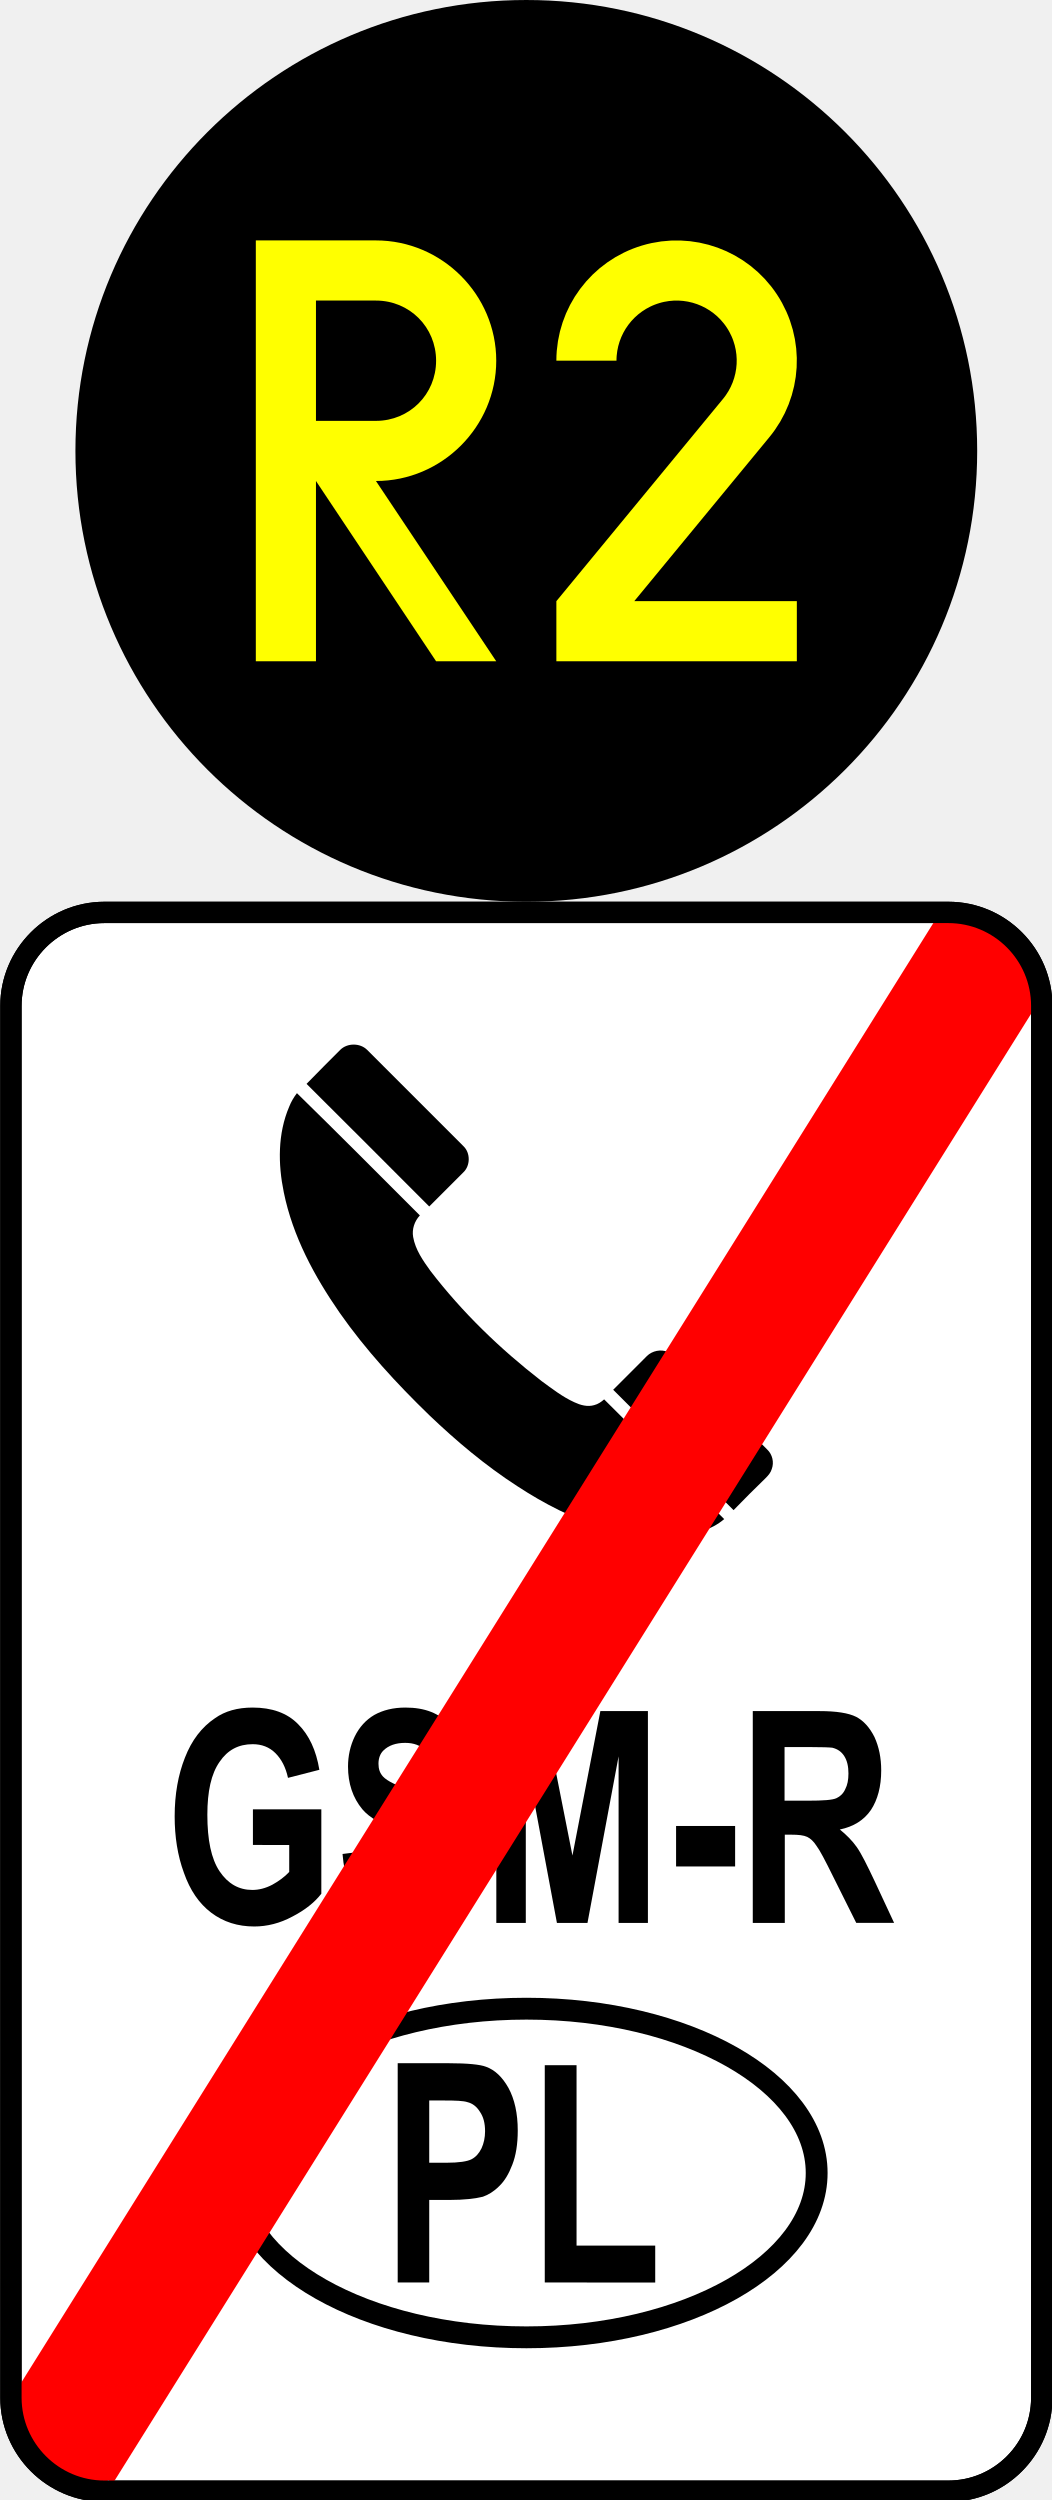
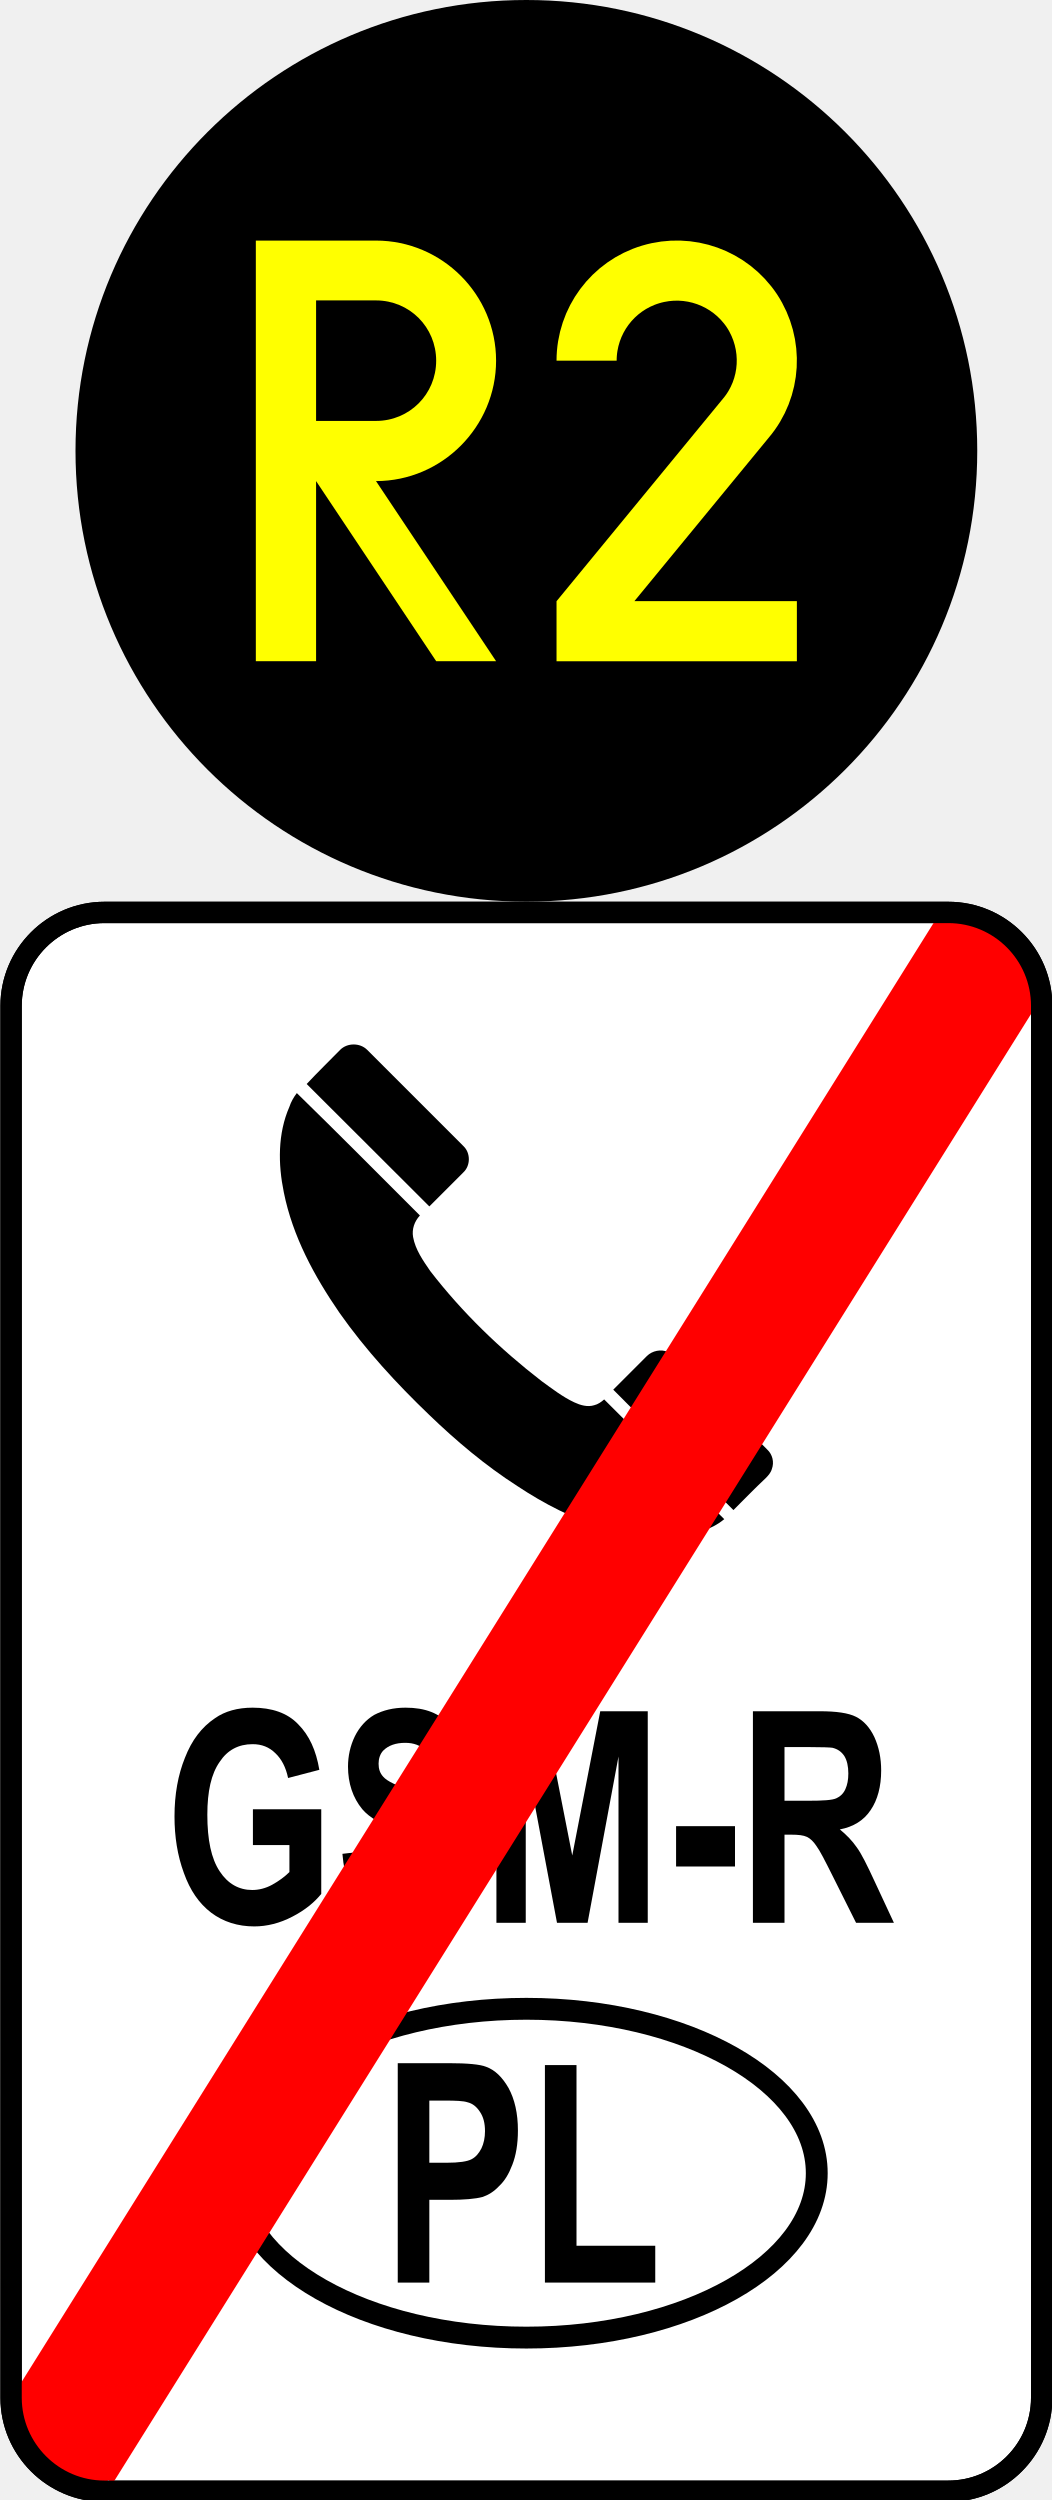
- <svg xmlns="http://www.w3.org/2000/svg" width="12.802" height="30.444" viewBox="0 0 12.802 30.444" version="1.1" id="svg19">
-   <defs id="defs19" />
-   <path fill-rule="nonzero" fill="#ffffff" fill-opacity="1" stroke-width="0.26" stroke-linecap="butt" stroke-linejoin="round" stroke="#000000" stroke-opacity="1" stroke-miterlimit="4" d="m 1.271,11.111 h 10.277 c 0.629,0 1.138,0.512 1.138,1.138 v 16.95 c 0,0.625 -0.508,1.138 -1.138,1.138 H 1.271 c -0.625,0 -1.138,-0.512 -1.138,-1.138 v -16.95 c 0,-0.625 0.512,-1.138 1.138,-1.138 z m 0,0" id="path1" />
-   <path fill="none" stroke-width="0.002" stroke-linecap="butt" stroke-linejoin="miter" stroke="#ffffff" stroke-opacity="1" stroke-miterlimit="10" d="m 3.522,13.476 c 0.023,-0.059 0.055,-0.113 0.094,-0.164 0.504,0.493 1.001,0.993 1.497,1.489 -0.066,0.07 -0.098,0.168 -0.082,0.262 0.027,0.156 0.121,0.289 0.211,0.414 0.387,0.504 0.848,0.95 1.353,1.341 0.129,0.094 0.254,0.192 0.399,0.258 0.074,0.035 0.16,0.059 0.242,0.035 0.047,-0.012 0.086,-0.039 0.121,-0.07 0.489,0.485 0.973,0.969 1.462,1.458 C 8.659,18.636 8.444,18.687 8.241,18.711 7.943,18.742 7.642,18.695 7.357,18.609 6.982,18.495 6.626,18.312 6.298,18.097 5.911,17.847 5.559,17.549 5.227,17.233 4.828,16.846 4.453,16.439 4.136,15.986 3.827,15.54 3.565,15.055 3.456,14.52 3.385,14.176 3.381,13.805 3.522,13.476 Z m 0,0" id="path2" />
-   <path fill-rule="nonzero" fill="#000000" fill-opacity="1" d="m 3.522,13.476 c 0.023,-0.059 0.055,-0.113 0.094,-0.164 0.504,0.493 1.001,0.993 1.497,1.489 -0.066,0.07 -0.098,0.168 -0.082,0.262 0.027,0.156 0.121,0.289 0.211,0.414 0.387,0.504 0.848,0.95 1.353,1.341 0.129,0.094 0.254,0.192 0.399,0.258 0.074,0.035 0.16,0.059 0.242,0.035 0.047,-0.012 0.086,-0.039 0.121,-0.07 0.489,0.485 0.973,0.969 1.462,1.458 C 8.659,18.636 8.444,18.687 8.241,18.711 7.943,18.742 7.642,18.695 7.357,18.609 6.982,18.496 6.626,18.312 6.298,18.097 5.911,17.847 5.559,17.55 5.227,17.233 4.828,16.846 4.453,16.439 4.136,15.986 3.827,15.54 3.565,15.055 3.456,14.52 3.385,14.176 3.381,13.805 3.522,13.476 Z m 0,0" id="path3" style="stroke-width:1.001" />
-   <path fill="none" stroke-width="0.002" stroke-linecap="butt" stroke-linejoin="miter" stroke="#ffffff" stroke-opacity="1" stroke-miterlimit="10" d="m 3.733,13.199 c 0.137,-0.141 0.274,-0.278 0.41,-0.414 0.086,-0.086 0.242,-0.086 0.328,0 0.391,0.391 0.782,0.782 1.173,1.173 0.086,0.082 0.086,0.238 -0.004,0.321 C 5.504,14.414 5.363,14.555 5.227,14.692 4.73,14.192 4.23,13.695 3.733,13.199 Z m 0,0" id="path4" />
-   <path fill-rule="nonzero" fill="rgb(10.196%, 10.196%, 10.196%)" fill-opacity="1" d="m 3.733,13.199 c 0.137,-0.141 0.274,-0.278 0.41,-0.414 0.086,-0.086 0.242,-0.086 0.328,0 0.391,0.391 0.782,0.782 1.173,1.173 0.086,0.082 0.086,0.238 -0.004,0.321 C 5.504,14.414 5.363,14.555 5.227,14.692 4.73,14.192 4.23,13.695 3.733,13.199 Z m 0,0" id="path5" style="fill:#000000;stroke-width:1.001" />
-   <path fill="none" stroke-width="0.002" stroke-linecap="butt" stroke-linejoin="miter" stroke="#ffffff" stroke-opacity="1" stroke-miterlimit="10" d="m 7.467,16.924 c 0.137,-0.137 0.274,-0.274 0.41,-0.41 0.066,-0.066 0.172,-0.086 0.254,-0.051 0.051,0.02 0.086,0.059 0.121,0.098 0.364,0.364 0.727,0.727 1.091,1.091 0.063,0.059 0.086,0.156 0.055,0.238 -0.012,0.043 -0.043,0.078 -0.074,0.109 C 9.19,18.128 9.061,18.257 8.932,18.39 8.444,17.901 7.955,17.413 7.467,16.924 Z m 0,0" id="path6" />
-   <path fill-rule="nonzero" fill="#000000" fill-opacity="1" d="m 7.467,16.924 c 0.137,-0.137 0.274,-0.274 0.41,-0.41 0.066,-0.066 0.172,-0.086 0.254,-0.051 0.051,0.02 0.086,0.059 0.121,0.098 0.364,0.364 0.727,0.727 1.091,1.091 0.063,0.059 0.086,0.156 0.055,0.238 -0.012,0.043 -0.043,0.078 -0.074,0.109 -0.133,0.129 -0.262,0.258 -0.391,0.391 C 8.444,17.901 7.955,17.413 7.467,16.924 Z m 0,0" id="path7" style="stroke-width:1.001" />
-   <path fill-rule="nonzero" fill="#000000" fill-opacity="1" d="m 3.08,22.467 v -0.434 h 0.833 v 1.028 c -0.082,0.106 -0.199,0.199 -0.352,0.278 -0.152,0.082 -0.309,0.121 -0.465,0.121 -0.199,0 -0.375,-0.055 -0.524,-0.168 -0.149,-0.113 -0.258,-0.274 -0.332,-0.485 -0.078,-0.211 -0.113,-0.442 -0.113,-0.688 0,-0.27 0.043,-0.508 0.125,-0.715 0.082,-0.211 0.203,-0.371 0.367,-0.481 0.121,-0.086 0.274,-0.129 0.457,-0.129 0.235,0 0.422,0.066 0.555,0.203 0.133,0.133 0.219,0.317 0.258,0.555 L 3.507,21.65 C 3.479,21.521 3.428,21.423 3.354,21.349 3.28,21.275 3.186,21.24 3.077,21.24 c -0.172,0 -0.305,0.07 -0.403,0.215 -0.102,0.145 -0.149,0.36 -0.149,0.645 0,0.305 0.047,0.536 0.149,0.688 0.102,0.152 0.235,0.227 0.399,0.227 0.078,0 0.16,-0.02 0.242,-0.063 0.078,-0.043 0.149,-0.094 0.207,-0.156 v -0.328 z m 0,0" id="path8" style="stroke-width:1.001" />
-   <path fill-rule="nonzero" fill="#000000" fill-opacity="1" d="m 4.171,22.577 0.375,-0.047 c 0.02,0.168 0.066,0.293 0.137,0.375 0.066,0.078 0.16,0.117 0.278,0.117 0.125,0 0.219,-0.035 0.281,-0.106 0.063,-0.07 0.094,-0.152 0.094,-0.25 0,-0.059 -0.012,-0.113 -0.039,-0.152 -0.027,-0.043 -0.074,-0.082 -0.137,-0.113 -0.047,-0.02 -0.149,-0.059 -0.309,-0.113 C 4.644,22.217 4.499,22.135 4.413,22.033 4.296,21.893 4.238,21.717 4.238,21.513 c 0,-0.129 0.027,-0.254 0.082,-0.367 0.055,-0.113 0.137,-0.203 0.238,-0.262 0.106,-0.059 0.231,-0.09 0.379,-0.09 0.238,0 0.418,0.07 0.539,0.215 0.121,0.141 0.184,0.328 0.192,0.567 L 5.281,21.599 C 5.266,21.466 5.23,21.369 5.176,21.314 c -0.055,-0.059 -0.137,-0.09 -0.242,-0.09 -0.113,0 -0.203,0.031 -0.266,0.094 -0.039,0.039 -0.059,0.094 -0.059,0.16 0,0.063 0.016,0.113 0.055,0.156 0.051,0.055 0.168,0.113 0.356,0.172 0.188,0.063 0.324,0.121 0.414,0.188 0.09,0.063 0.16,0.149 0.211,0.262 0.051,0.109 0.078,0.246 0.078,0.41 0,0.149 -0.031,0.285 -0.09,0.414 -0.063,0.129 -0.149,0.227 -0.258,0.289 -0.113,0.063 -0.25,0.094 -0.418,0.094 -0.242,0 -0.426,-0.078 -0.555,-0.227 -0.129,-0.152 -0.207,-0.371 -0.231,-0.661 z m 0,0" id="path9" style="stroke-width:1.001" />
-   <path fill-rule="nonzero" fill="#000000" fill-opacity="1" d="m 6.044,23.417 v -2.58 h 0.579 l 0.348,1.759 0.34,-1.759 h 0.579 v 2.58 H 7.533 v -2.029 l -0.379,2.029 H 6.782 L 6.403,21.388 v 2.029 z m 0,0" id="path10" style="stroke-width:1.001" />
-   <path fill-rule="nonzero" fill="#000000" fill-opacity="1" d="m 8.233,22.729 v -0.493 h 0.719 v 0.493 z m 0,0" id="path11" style="stroke-width:1.001" />
-   <path fill-rule="nonzero" fill="#000000" fill-opacity="1" d="m 9.167,23.417 v -2.58 h 0.813 c 0.203,0 0.352,0.023 0.446,0.07 0.09,0.047 0.164,0.129 0.223,0.246 0.055,0.121 0.082,0.254 0.082,0.407 0,0.195 -0.043,0.356 -0.125,0.481 -0.086,0.125 -0.211,0.203 -0.379,0.238 0.082,0.066 0.152,0.137 0.207,0.215 0.055,0.078 0.125,0.219 0.219,0.418 l 0.235,0.504 h -0.461 l -0.281,-0.563 c -0.098,-0.199 -0.164,-0.324 -0.203,-0.375 -0.035,-0.055 -0.074,-0.09 -0.113,-0.109 -0.043,-0.02 -0.106,-0.027 -0.195,-0.027 h -0.078 v 1.075 z m 0.387,-1.489 h 0.285 c 0.184,0 0.301,-0.008 0.348,-0.031 0.043,-0.02 0.082,-0.055 0.106,-0.109 0.027,-0.051 0.039,-0.113 0.039,-0.192 0,-0.086 -0.016,-0.156 -0.051,-0.211 -0.035,-0.055 -0.082,-0.086 -0.145,-0.102 -0.031,-0.004 -0.125,-0.008 -0.281,-0.008 H 9.554 Z m 0,0" id="path12" style="stroke-width:1.001" />
-   <path fill-rule="nonzero" fill="#000000" fill-opacity="1" d="m 4.843,27.795 v -2.67 h 0.618 c 0.235,0 0.387,0.016 0.457,0.043 0.109,0.039 0.199,0.125 0.274,0.258 0.074,0.137 0.113,0.309 0.113,0.52 0,0.164 -0.023,0.305 -0.066,0.414 -0.043,0.113 -0.094,0.199 -0.16,0.262 -0.066,0.066 -0.133,0.106 -0.199,0.129 -0.094,0.023 -0.227,0.039 -0.403,0.039 H 5.227 v 1.005 z M 5.227,25.579 v 0.758 h 0.211 c 0.152,0 0.254,-0.016 0.305,-0.043 0.051,-0.027 0.09,-0.07 0.121,-0.133 0.027,-0.059 0.043,-0.129 0.043,-0.207 0,-0.098 -0.02,-0.176 -0.063,-0.238 -0.039,-0.063 -0.09,-0.102 -0.152,-0.117 -0.047,-0.016 -0.141,-0.02 -0.278,-0.02 z m 0,0" id="path13" style="stroke-width:1.001" />
-   <path fill-rule="nonzero" fill="#000000" fill-opacity="1" d="M 6.634,27.795 V 25.149 H 7.021 v 2.197 h 0.958 v 0.45 z m 0,0" id="path14" style="stroke-width:1.001" />
-   <path fill="none" stroke-width="0.266" stroke-linecap="butt" stroke-linejoin="round" stroke="#000000" stroke-opacity="1" stroke-miterlimit="4" d="m 9.945,26.462 c 0,1.106 -1.583,2.001 -3.534,2.001 -1.955,0 -3.538,-0.895 -3.538,-2.001 0,-1.106 1.583,-2.001 3.538,-2.001 1.951,0 3.534,0.895 3.534,2.001 z m 0,0" id="path15" />
-   <path fill-rule="nonzero" fill="#ff0000" fill-opacity="1" d="m 11.407,11.178 1.349,0.844 c 0,0 0,0.004 0,0.004 L 1.376,30.239 0.024,29.394 c 0,0 0,0 0,-0.004 L 11.403,11.181 c 0,-0.004 0.004,-0.004 0.004,-0.004 z m 0,0" id="path16" style="stroke-width:1.001" />
-   <path fill-rule="nonzero" fill="#ff0000" fill-opacity="1" d="m 0.411,29.351 1.036,0.641 c 0,0 0,0.004 0,0.004 l -0.231,0.364 -1.032,-0.641 c 0,-0.004 0,-0.004 0,-0.004 z m 0,0" id="path17" style="stroke-width:1.001" />
-   <path fill-rule="nonzero" fill="#ff0000" fill-opacity="1" d="m 11.591,11.076 1.032,0.641 c 0.004,0 0.004,0.004 0.004,0.004 l -0.231,0.364 -1.032,-0.641 c -0.004,0 -0.004,-0.004 -0.004,-0.004 z m 0,0" id="path18" style="stroke-width:1.001" />
-   <path fill="none" stroke-width="0.26" stroke-linecap="butt" stroke-linejoin="round" stroke="#000000" stroke-opacity="1" stroke-miterlimit="4" d="m 1.271,11.111 h 10.277 c 0.629,0 1.138,0.512 1.138,1.138 v 16.95 c 0,0.625 -0.508,1.138 -1.138,1.138 H 1.271 c -0.625,0 -1.138,-0.512 -1.138,-1.138 v -16.95 c 0,-0.625 0.512,-1.138 1.138,-1.138 z m 0,0" id="path19" />
-   <g id="layer1" transform="matrix(0.6863299,0,0,0.6863299,-199.4898,-200.4083)">
-     <circle style="fill:#000000;fill-opacity:1;stroke:none;stroke-width:2.016;stroke-linecap:square;stroke-miterlimit:5;stroke-dasharray:none" id="path2-8" cx="300" cy="300" r="8" />
-     <g id="g5" transform="matrix(0.02666599,0,0,0.02666599,291.4669,292)">
-       <path id="path3-8" style="fill:#ffff00;stroke-linecap:square;stroke-miterlimit:5" d="M 140.023 159.97 L 140.023 280.029 L 140.023 320.048 L 140.023 420.043 L 140.023 440 L 180.042 440 L 180.042 420.043 L 180.042 320.048 L 259.974 440 L 299.994 440 L 219.955 320.048 C 263.901 320.048 299.994 283.955 299.994 240.009 C 299.994 196.063 263.901 159.97 219.955 159.97 L 140.023 159.97 z M 180.042 199.99 L 219.955 199.99 C 242.283 199.99 259.974 217.681 259.974 240.009 C 259.974 262.338 242.283 280.029 219.955 280.029 L 180.042 280.029 L 180.042 199.99 z " />
-     </g>
-     <g id="layer2" transform="matrix(0.02133372,0,0,0.02133372,293.0665,294.9862)" style="stroke:#ffff00;stroke-opacity:1">
-       <path id="path6-4" style="fill:none;stroke:#ffff00;stroke-width:50;stroke-dasharray:none;stroke-opacity:1" d="m 375,159.974 c 0.011,-33.104 21.726,-62.286 53.431,-71.806 31.706,-9.52 65.903,2.873 84.149,30.495 18.245,27.622 16.223,63.94 -4.977,89.366 L 375,368.985 V 385 h 175" />
-     </g>
-   </g>
+ <svg xmlns="http://www.w3.org/2000/svg" width="12.616" height="30" viewBox="0 0 12.616 30">
+   <path fill-rule="nonzero" fill="rgb(100%, 100%, 100%)" fill-opacity="1" stroke-width="0.26" stroke-linecap="butt" stroke-linejoin="round" stroke="rgb(0%, 0%, 0%)" stroke-opacity="1" stroke-miterlimit="4" d="M 1.272 11.111 L 11.547 11.111 C 12.177 11.111 12.685 11.622 12.685 12.249 L 12.685 29.199 C 12.685 29.825 12.177 30.337 11.547 30.337 L 1.272 30.337 C 0.646 30.337 0.135 29.825 0.135 29.199 L 0.135 12.249 C 0.135 11.622 0.646 11.111 1.272 11.111 Z M 1.272 11.111 " transform="matrix(0.985429, 0, 0, 0.985429, 0, 0)" />
+   <path fill="none" stroke-width="0.002" stroke-linecap="butt" stroke-linejoin="miter" stroke="rgb(100%, 100%, 100%)" stroke-opacity="1" stroke-miterlimit="10" d="M 3.524 13.478 C 3.544 13.418 3.576 13.363 3.615 13.311 C 4.119 13.803 4.618 14.306 5.114 14.802 C 5.046 14.873 5.014 14.968 5.03 15.063 C 5.058 15.218 5.153 15.353 5.24 15.479 C 5.629 15.983 6.089 16.427 6.596 16.819 C 6.723 16.91 6.85 17.01 6.993 17.077 C 7.068 17.113 7.155 17.136 7.234 17.113 C 7.282 17.101 7.322 17.073 7.357 17.041 C 7.845 17.525 8.332 18.012 8.82 18.5 C 8.657 18.635 8.443 18.686 8.241 18.71 C 7.944 18.742 7.643 18.694 7.357 18.607 C 6.981 18.496 6.628 18.314 6.299 18.096 C 5.91 17.846 5.558 17.549 5.229 17.232 C 4.828 16.847 4.452 16.439 4.134 15.987 C 3.825 15.539 3.564 15.055 3.457 14.52 C 3.385 14.175 3.381 13.803 3.524 13.478 Z M 3.524 13.478 " transform="matrix(0.985429, 0, 0, 0.985429, 0, 0)" />
+   <path fill-rule="nonzero" fill="rgb(0%, 0%, 0%)" fill-opacity="1" d="M 3.473 13.281 C 3.492 13.223 3.523 13.168 3.562 13.117 C 4.059 13.602 4.551 14.098 5.039 14.586 C 4.973 14.656 4.941 14.75 4.957 14.844 C 4.984 14.996 5.078 15.129 5.164 15.254 C 5.547 15.75 6 16.188 6.5 16.574 C 6.625 16.664 6.75 16.762 6.891 16.828 C 6.965 16.863 7.051 16.887 7.129 16.863 C 7.176 16.852 7.215 16.824 7.25 16.793 C 7.73 17.27 8.211 17.75 8.691 18.23 C 8.531 18.363 8.32 18.414 8.121 18.438 C 7.828 18.469 7.531 18.422 7.25 18.336 C 6.879 18.227 6.531 18.047 6.207 17.832 C 5.824 17.586 5.477 17.293 5.152 16.98 C 4.758 16.602 4.387 16.199 4.074 15.754 C 3.77 15.312 3.512 14.836 3.406 14.309 C 3.336 13.969 3.332 13.602 3.473 13.281 Z M 3.473 13.281 " />
+   <path fill="none" stroke-width="0.002" stroke-linecap="butt" stroke-linejoin="miter" stroke="rgb(100%, 100%, 100%)" stroke-opacity="1" stroke-miterlimit="10" d="M 3.734 13.2 C 3.869 13.057 4.008 12.923 4.142 12.784 C 4.23 12.697 4.384 12.697 4.471 12.784 C 4.864 13.176 5.252 13.565 5.645 13.957 C 5.732 14.041 5.732 14.195 5.641 14.278 C 5.506 14.413 5.363 14.556 5.229 14.691 C 4.729 14.191 4.23 13.696 3.734 13.2 Z M 3.734 13.2 " transform="matrix(0.985429, 0, 0, 0.985429, 0, 0)" />
+   <path fill-rule="nonzero" fill="rgb(0%, 0%, 0%)" fill-opacity="1" d="M 3.68 13.008 C 3.812 12.867 3.949 12.734 4.082 12.598 C 4.168 12.512 4.32 12.512 4.406 12.598 C 4.793 12.984 5.176 13.367 5.562 13.754 C 5.648 13.836 5.648 13.988 5.559 14.07 C 5.426 14.203 5.285 14.344 5.152 14.477 C 4.66 13.984 4.168 13.496 3.68 13.008 Z M 3.68 13.008 " />
+   <path fill="none" stroke-width="0.002" stroke-linecap="butt" stroke-linejoin="miter" stroke="rgb(100%, 100%, 100%)" stroke-opacity="1" stroke-miterlimit="10" d="M 7.468 16.922 C 7.603 16.788 7.742 16.649 7.876 16.514 C 7.944 16.447 8.051 16.427 8.13 16.463 C 8.182 16.482 8.217 16.522 8.253 16.562 C 8.618 16.922 8.978 17.287 9.343 17.652 C 9.407 17.711 9.43 17.806 9.399 17.89 C 9.387 17.933 9.355 17.969 9.323 18.001 C 9.189 18.127 9.062 18.258 8.931 18.389 C 8.443 17.901 7.956 17.414 7.468 16.922 Z M 7.468 16.922 " transform="matrix(0.985429, 0, 0, 0.985429, 0, 0)" />
+   <path fill-rule="nonzero" fill="rgb(0%, 0%, 0%)" fill-opacity="1" d="M 7.359 16.676 C 7.492 16.543 7.629 16.406 7.762 16.273 C 7.828 16.207 7.934 16.188 8.012 16.223 C 8.062 16.242 8.098 16.281 8.133 16.32 C 8.492 16.676 8.848 17.035 9.207 17.395 C 9.27 17.453 9.293 17.547 9.262 17.629 C 9.25 17.672 9.219 17.707 9.188 17.738 C 9.055 17.863 8.93 17.992 8.801 18.121 C 8.32 17.641 7.84 17.16 7.359 16.676 Z M 7.359 16.676 " />
+   <path fill-rule="nonzero" fill="rgb(0%, 0%, 0%)" fill-opacity="1" d="M 3.035 22.141 L 3.035 21.711 L 3.855 21.711 L 3.855 22.727 C 3.773 22.828 3.66 22.922 3.508 23 C 3.359 23.078 3.203 23.117 3.051 23.117 C 2.855 23.117 2.68 23.062 2.535 22.953 C 2.387 22.84 2.281 22.684 2.207 22.477 C 2.129 22.266 2.094 22.039 2.094 21.797 C 2.094 21.531 2.137 21.297 2.219 21.094 C 2.301 20.883 2.418 20.727 2.582 20.617 C 2.699 20.535 2.852 20.492 3.031 20.492 C 3.262 20.492 3.449 20.555 3.578 20.691 C 3.711 20.824 3.793 21.004 3.832 21.238 L 3.457 21.336 C 3.43 21.207 3.379 21.109 3.305 21.039 C 3.23 20.965 3.141 20.93 3.031 20.93 C 2.863 20.93 2.73 21 2.637 21.141 C 2.535 21.285 2.488 21.496 2.488 21.777 C 2.488 22.078 2.535 22.305 2.637 22.457 C 2.734 22.605 2.867 22.68 3.027 22.68 C 3.105 22.68 3.188 22.66 3.266 22.617 C 3.344 22.574 3.414 22.523 3.473 22.465 L 3.473 22.141 Z M 3.035 22.141 " />
+   <path fill-rule="nonzero" fill="rgb(0%, 0%, 0%)" fill-opacity="1" d="M 4.109 22.246 L 4.48 22.203 C 4.5 22.367 4.547 22.492 4.613 22.57 C 4.68 22.648 4.773 22.688 4.887 22.688 C 5.012 22.688 5.105 22.652 5.164 22.582 C 5.227 22.512 5.258 22.434 5.258 22.336 C 5.258 22.277 5.246 22.223 5.219 22.188 C 5.191 22.145 5.148 22.105 5.086 22.074 C 5.039 22.055 4.938 22.016 4.781 21.961 C 4.578 21.895 4.434 21.812 4.348 21.711 C 4.234 21.574 4.176 21.398 4.176 21.199 C 4.176 21.074 4.203 20.949 4.258 20.836 C 4.312 20.727 4.391 20.637 4.492 20.578 C 4.598 20.523 4.719 20.492 4.867 20.492 C 5.102 20.492 5.277 20.559 5.398 20.703 C 5.516 20.84 5.578 21.027 5.586 21.262 L 5.203 21.285 C 5.188 21.152 5.152 21.059 5.102 21.004 C 5.047 20.945 4.965 20.914 4.863 20.914 C 4.75 20.914 4.66 20.945 4.598 21.008 C 4.562 21.047 4.543 21.102 4.543 21.164 C 4.543 21.227 4.559 21.277 4.598 21.32 C 4.645 21.375 4.762 21.43 4.945 21.488 C 5.133 21.551 5.266 21.609 5.355 21.672 C 5.441 21.734 5.512 21.82 5.562 21.934 C 5.613 22.039 5.641 22.176 5.641 22.336 C 5.641 22.484 5.609 22.617 5.551 22.746 C 5.488 22.871 5.406 22.969 5.297 23.031 C 5.184 23.09 5.051 23.121 4.883 23.121 C 4.645 23.121 4.465 23.047 4.336 22.898 C 4.211 22.75 4.133 22.531 4.109 22.246 Z M 4.109 22.246 " />
+   <path fill-rule="nonzero" fill="rgb(0%, 0%, 0%)" fill-opacity="1" d="M 5.957 23.074 L 5.957 20.535 L 6.527 20.535 L 6.867 22.266 L 7.203 20.535 L 7.773 20.535 L 7.773 23.074 L 7.422 23.074 L 7.422 21.078 L 7.051 23.074 L 6.684 23.074 L 6.309 21.078 L 6.309 23.074 Z M 5.957 23.074 " />
+   <path fill-rule="nonzero" fill="rgb(0%, 0%, 0%)" fill-opacity="1" d="M 8.113 22.398 L 8.113 21.914 L 8.82 21.914 L 8.82 22.398 Z M 8.113 22.398 " />
+   <path fill-rule="nonzero" fill="rgb(0%, 0%, 0%)" fill-opacity="1" d="M 9.035 23.074 L 9.035 20.535 L 9.836 20.535 C 10.035 20.535 10.18 20.555 10.273 20.602 C 10.363 20.648 10.438 20.73 10.492 20.844 C 10.547 20.965 10.574 21.098 10.574 21.246 C 10.574 21.438 10.531 21.598 10.449 21.719 C 10.367 21.844 10.242 21.922 10.078 21.953 C 10.16 22.02 10.227 22.09 10.281 22.168 C 10.336 22.242 10.406 22.383 10.496 22.578 L 10.727 23.074 L 10.273 23.074 L 9.996 22.52 C 9.898 22.324 9.836 22.203 9.797 22.152 C 9.762 22.098 9.723 22.062 9.684 22.043 C 9.641 22.023 9.582 22.016 9.492 22.016 L 9.414 22.016 L 9.414 23.074 Z M 9.414 21.609 L 9.695 21.609 C 9.879 21.609 9.992 21.602 10.039 21.578 C 10.082 21.559 10.121 21.523 10.145 21.469 C 10.168 21.418 10.18 21.359 10.18 21.281 C 10.18 21.195 10.164 21.125 10.133 21.074 C 10.098 21.02 10.051 20.988 9.988 20.973 C 9.957 20.969 9.867 20.965 9.711 20.965 L 9.414 20.965 Z M 9.414 21.609 " />
+   <path fill-rule="nonzero" fill="rgb(0%, 0%, 0%)" fill-opacity="1" d="M 4.773 27.391 L 4.773 24.758 L 5.383 24.758 C 5.613 24.758 5.762 24.773 5.832 24.801 C 5.941 24.84 6.027 24.926 6.102 25.055 C 6.176 25.191 6.215 25.359 6.215 25.566 C 6.215 25.73 6.191 25.867 6.148 25.977 C 6.105 26.09 6.055 26.172 5.988 26.234 C 5.926 26.301 5.859 26.34 5.793 26.363 C 5.703 26.387 5.57 26.398 5.398 26.398 L 5.152 26.398 L 5.152 27.391 Z M 5.152 25.207 L 5.152 25.953 L 5.359 25.953 C 5.508 25.953 5.609 25.938 5.66 25.91 C 5.711 25.883 5.746 25.84 5.777 25.781 C 5.805 25.723 5.82 25.652 5.82 25.574 C 5.82 25.48 5.801 25.402 5.758 25.34 C 5.719 25.281 5.672 25.242 5.609 25.227 C 5.562 25.211 5.469 25.207 5.336 25.207 Z M 5.152 25.207 " />
+   <path fill-rule="nonzero" fill="rgb(0%, 0%, 0%)" fill-opacity="1" d="M 6.539 27.391 L 6.539 24.781 L 6.918 24.781 L 6.918 26.949 L 7.863 26.949 L 7.863 27.391 Z M 6.539 27.391 " />
+   <path fill="none" stroke-width="0.266" stroke-linecap="butt" stroke-linejoin="round" stroke="rgb(0%, 0%, 0%)" stroke-opacity="1" stroke-miterlimit="4" d="M 9.946 26.464 C 9.946 27.57 8.36 28.466 6.41 28.466 C 4.456 28.466 2.874 27.57 2.874 26.464 C 2.874 25.358 4.456 24.462 6.41 24.462 C 8.36 24.462 9.946 25.358 9.946 26.464 Z M 9.946 26.464 " transform="matrix(0.985429, 0, 0, 0.985429, 0, 0)" />
+   <path fill-rule="nonzero" fill="rgb(100%, 0%, 0%)" fill-opacity="1" d="M 11.242 11.016 L 12.57 11.848 C 12.57 11.848 12.57 11.852 12.57 11.852 L 1.355 29.797 L 0.023 28.965 C 0.023 28.965 0.023 28.965 0.023 28.961 L 11.238 11.02 C 11.238 11.016 11.242 11.016 11.242 11.016 Z M 11.242 11.016 " />
+   <path fill-rule="nonzero" fill="rgb(100%, 0%, 0%)" fill-opacity="1" d="M 0.406 28.922 L 1.426 29.555 C 1.426 29.555 1.426 29.559 1.426 29.559 L 1.199 29.918 L 0.18 29.285 C 0.18 29.281 0.18 29.281 0.18 29.281 Z M 0.406 28.922 " />
+   <path fill-rule="nonzero" fill="rgb(100%, 0%, 0%)" fill-opacity="1" d="M 11.422 10.914 L 12.438 11.547 C 12.441 11.547 12.441 11.551 12.441 11.551 L 12.215 11.91 L 11.199 11.277 C 11.195 11.277 11.195 11.273 11.195 11.273 Z M 11.422 10.914 " />
+   <path fill="none" stroke-width="0.26" stroke-linecap="butt" stroke-linejoin="round" stroke="rgb(0%, 0%, 0%)" stroke-opacity="1" stroke-miterlimit="4" d="M 1.272 11.111 L 11.547 11.111 C 12.177 11.111 12.685 11.622 12.685 12.249 L 12.685 29.199 C 12.685 29.825 12.177 30.337 11.547 30.337 L 1.272 30.337 C 0.646 30.337 0.135 29.825 0.135 29.199 L 0.135 12.249 C 0.135 11.622 0.646 11.111 1.272 11.111 Z M 1.272 11.111 " transform="matrix(0.985429, 0, 0, 0.985429, 0, 0)" />
+   <path fill-rule="nonzero" fill="rgb(0%, 0%, 0%)" fill-opacity="1" d="M 11.727 5.41 C 11.727 8.398 9.305 10.82 6.316 10.82 C 3.328 10.82 0.906 8.398 0.906 5.41 C 0.906 2.422 3.328 0 6.316 0 C 9.305 0 11.727 2.422 11.727 5.41 Z M 11.727 5.41 " />
+   <path fill-rule="nonzero" fill="rgb(100%, 100%, 0%)" fill-opacity="1" d="M 3.07 2.887 L 3.07 7.934 L 3.793 7.934 L 3.793 5.773 L 5.234 7.934 L 5.953 7.934 L 4.512 5.773 C 5.305 5.773 5.953 5.121 5.953 4.328 C 5.953 3.535 5.305 2.887 4.512 2.887 Z M 3.793 3.605 L 4.512 3.605 C 4.914 3.605 5.234 3.926 5.234 4.328 C 5.234 4.73 4.914 5.051 4.512 5.051 L 3.793 5.051 Z M 3.793 3.605 " />
+   <path fill="none" stroke-width="50" stroke-linecap="butt" stroke-linejoin="miter" stroke="rgb(100%, 100%, 0%)" stroke-opacity="1" stroke-miterlimit="4" d="M 375.135 159.991 C 375.135 126.962 396.793 97.724 428.469 88.248 C 460.144 78.773 494.256 90.955 512.665 118.57 C 530.804 146.184 528.909 182.733 507.521 207.91 L 375.135 368.994 L 375.135 384.967 L 550.026 384.967 " transform="matrix(0.0144286, 0, 0, 0.0144286, 1.626382, 2.019669)" />
</svg>
